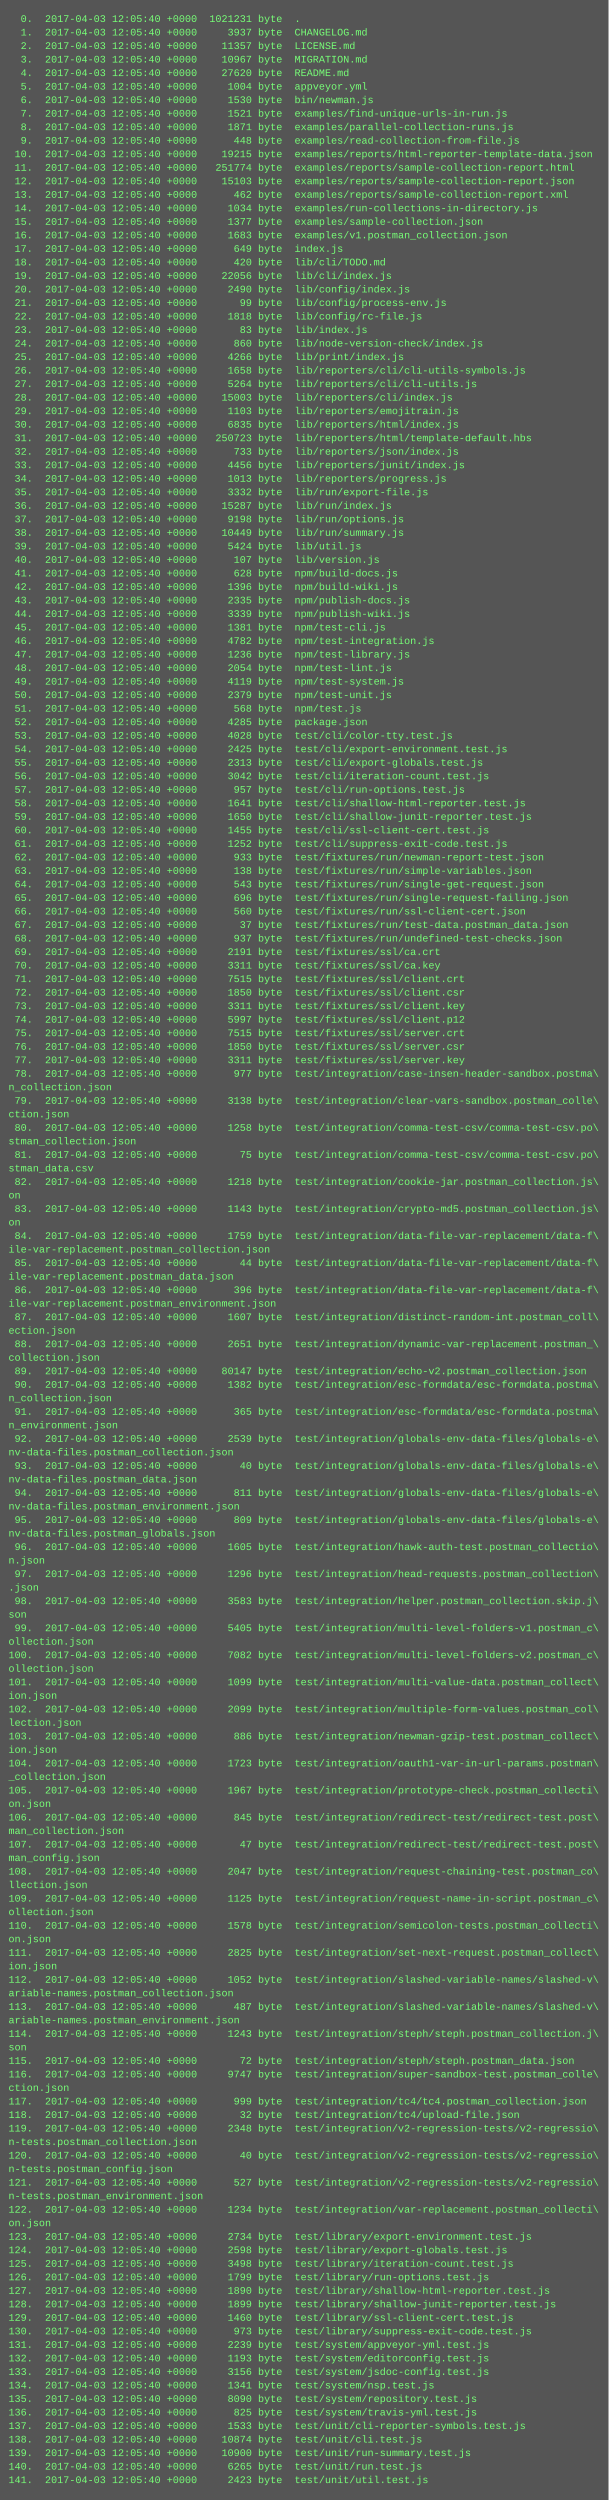
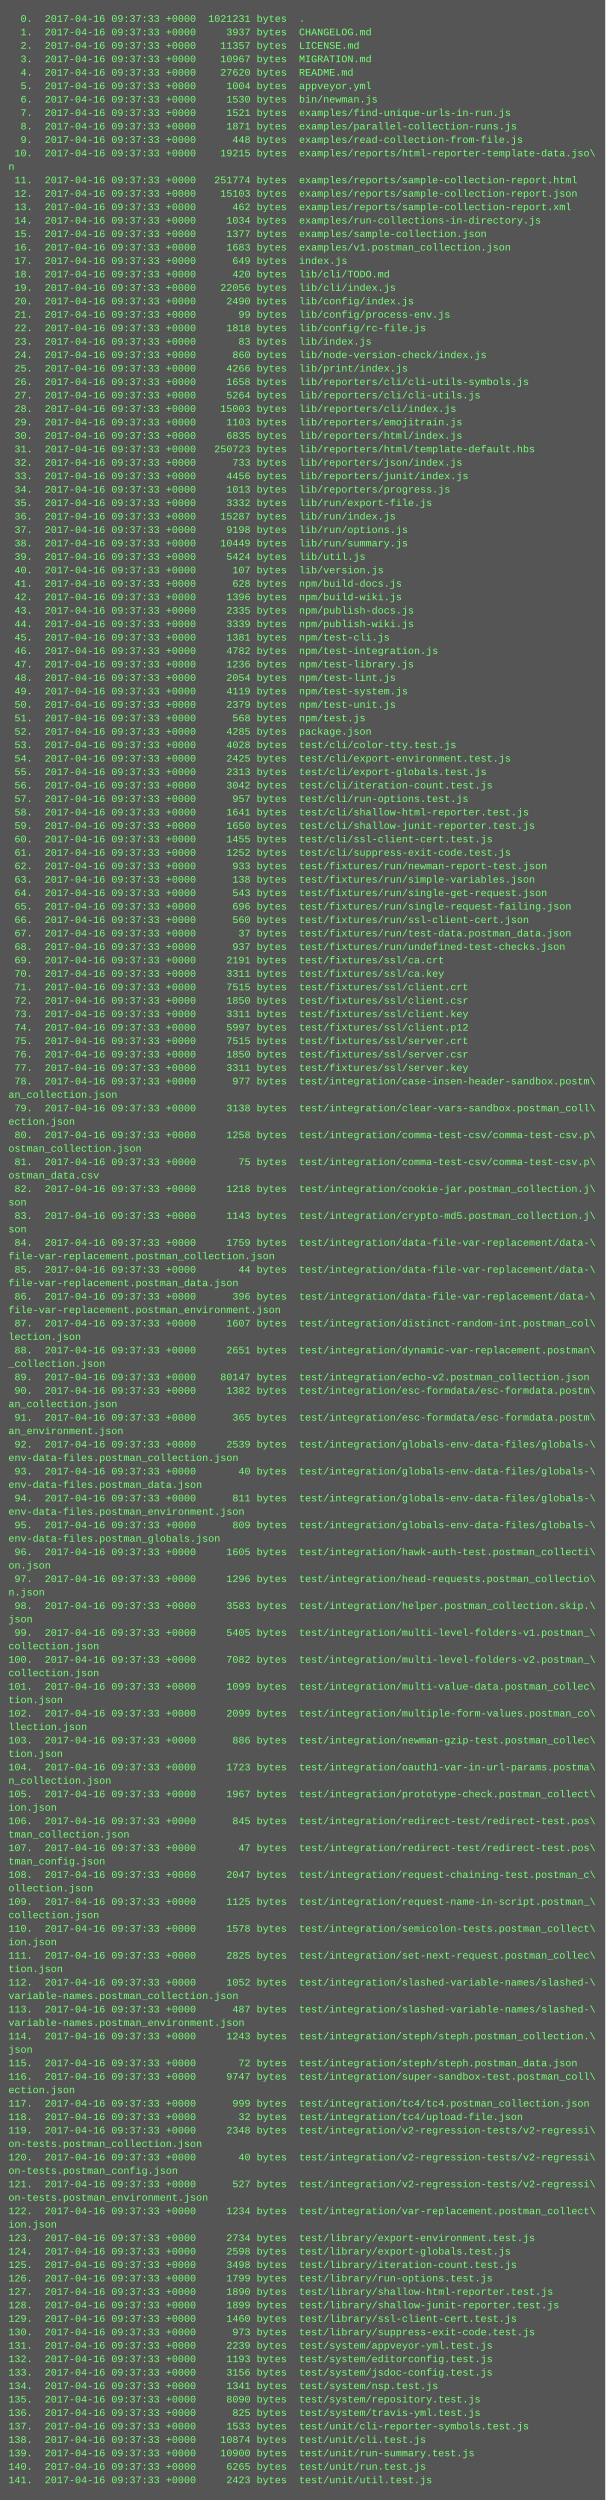
- <svg xmlns="http://www.w3.org/2000/svg" height="2958" width="720">
-   <rect height="2958" fill="#555" width="720" />
+ <svg xmlns="http://www.w3.org/2000/svg" height="2974" width="720">
+   <rect height="2974" fill="#555" width="720" />
  <text fill="#7f7" font-family="Courier New" font-size="12" xml:space="preserve">
-     <tspan x="10" y="26">  0.  2017-04-03 12:05:40 +0000  1021231 byte  .</tspan>
-     <tspan x="10" y="42">  1.  2017-04-03 12:05:40 +0000     3937 byte  CHANGELOG.md</tspan>
-     <tspan x="10" y="58">  2.  2017-04-03 12:05:40 +0000    11357 byte  LICENSE.md</tspan>
-     <tspan x="10" y="74">  3.  2017-04-03 12:05:40 +0000    10967 byte  MIGRATION.md</tspan>
-     <tspan x="10" y="90">  4.  2017-04-03 12:05:40 +0000    27620 byte  README.md</tspan>
-     <tspan x="10" y="106">  5.  2017-04-03 12:05:40 +0000     1004 byte  appveyor.yml</tspan>
-     <tspan x="10" y="122">  6.  2017-04-03 12:05:40 +0000     1530 byte  bin/newman.js</tspan>
-     <tspan x="10" y="138">  7.  2017-04-03 12:05:40 +0000     1521 byte  examples/find-unique-urls-in-run.js</tspan>
-     <tspan x="10" y="154">  8.  2017-04-03 12:05:40 +0000     1871 byte  examples/parallel-collection-runs.js</tspan>
-     <tspan x="10" y="170">  9.  2017-04-03 12:05:40 +0000      448 byte  examples/read-collection-from-file.js</tspan>
-     <tspan x="10" y="186"> 10.  2017-04-03 12:05:40 +0000    19215 byte  examples/reports/html-reporter-template-data.json</tspan>
-     <tspan x="10" y="202"> 11.  2017-04-03 12:05:40 +0000   251774 byte  examples/reports/sample-collection-report.html</tspan>
-     <tspan x="10" y="218"> 12.  2017-04-03 12:05:40 +0000    15103 byte  examples/reports/sample-collection-report.json</tspan>
-     <tspan x="10" y="234"> 13.  2017-04-03 12:05:40 +0000      462 byte  examples/reports/sample-collection-report.xml</tspan>
-     <tspan x="10" y="250"> 14.  2017-04-03 12:05:40 +0000     1034 byte  examples/run-collections-in-directory.js</tspan>
-     <tspan x="10" y="266"> 15.  2017-04-03 12:05:40 +0000     1377 byte  examples/sample-collection.json</tspan>
-     <tspan x="10" y="282"> 16.  2017-04-03 12:05:40 +0000     1683 byte  examples/v1.postman_collection.json</tspan>
-     <tspan x="10" y="298"> 17.  2017-04-03 12:05:40 +0000      649 byte  index.js</tspan>
-     <tspan x="10" y="314"> 18.  2017-04-03 12:05:40 +0000      420 byte  lib/cli/TODO.md</tspan>
-     <tspan x="10" y="330"> 19.  2017-04-03 12:05:40 +0000    22056 byte  lib/cli/index.js</tspan>
-     <tspan x="10" y="346"> 20.  2017-04-03 12:05:40 +0000     2490 byte  lib/config/index.js</tspan>
-     <tspan x="10" y="362"> 21.  2017-04-03 12:05:40 +0000       99 byte  lib/config/process-env.js</tspan>
-     <tspan x="10" y="378"> 22.  2017-04-03 12:05:40 +0000     1818 byte  lib/config/rc-file.js</tspan>
-     <tspan x="10" y="394"> 23.  2017-04-03 12:05:40 +0000       83 byte  lib/index.js</tspan>
-     <tspan x="10" y="410"> 24.  2017-04-03 12:05:40 +0000      860 byte  lib/node-version-check/index.js</tspan>
-     <tspan x="10" y="426"> 25.  2017-04-03 12:05:40 +0000     4266 byte  lib/print/index.js</tspan>
-     <tspan x="10" y="442"> 26.  2017-04-03 12:05:40 +0000     1658 byte  lib/reporters/cli/cli-utils-symbols.js</tspan>
-     <tspan x="10" y="458"> 27.  2017-04-03 12:05:40 +0000     5264 byte  lib/reporters/cli/cli-utils.js</tspan>
-     <tspan x="10" y="474"> 28.  2017-04-03 12:05:40 +0000    15003 byte  lib/reporters/cli/index.js</tspan>
-     <tspan x="10" y="490"> 29.  2017-04-03 12:05:40 +0000     1103 byte  lib/reporters/emojitrain.js</tspan>
-     <tspan x="10" y="506"> 30.  2017-04-03 12:05:40 +0000     6835 byte  lib/reporters/html/index.js</tspan>
-     <tspan x="10" y="522"> 31.  2017-04-03 12:05:40 +0000   250723 byte  lib/reporters/html/template-default.hbs</tspan>
-     <tspan x="10" y="538"> 32.  2017-04-03 12:05:40 +0000      733 byte  lib/reporters/json/index.js</tspan>
-     <tspan x="10" y="554"> 33.  2017-04-03 12:05:40 +0000     4456 byte  lib/reporters/junit/index.js</tspan>
-     <tspan x="10" y="570"> 34.  2017-04-03 12:05:40 +0000     1013 byte  lib/reporters/progress.js</tspan>
-     <tspan x="10" y="586"> 35.  2017-04-03 12:05:40 +0000     3332 byte  lib/run/export-file.js</tspan>
-     <tspan x="10" y="602"> 36.  2017-04-03 12:05:40 +0000    15287 byte  lib/run/index.js</tspan>
-     <tspan x="10" y="618"> 37.  2017-04-03 12:05:40 +0000     9198 byte  lib/run/options.js</tspan>
-     <tspan x="10" y="634"> 38.  2017-04-03 12:05:40 +0000    10449 byte  lib/run/summary.js</tspan>
-     <tspan x="10" y="650"> 39.  2017-04-03 12:05:40 +0000     5424 byte  lib/util.js</tspan>
-     <tspan x="10" y="666"> 40.  2017-04-03 12:05:40 +0000      107 byte  lib/version.js</tspan>
-     <tspan x="10" y="682"> 41.  2017-04-03 12:05:40 +0000      628 byte  npm/build-docs.js</tspan>
-     <tspan x="10" y="698"> 42.  2017-04-03 12:05:40 +0000     1396 byte  npm/build-wiki.js</tspan>
-     <tspan x="10" y="714"> 43.  2017-04-03 12:05:40 +0000     2335 byte  npm/publish-docs.js</tspan>
-     <tspan x="10" y="730"> 44.  2017-04-03 12:05:40 +0000     3339 byte  npm/publish-wiki.js</tspan>
-     <tspan x="10" y="746"> 45.  2017-04-03 12:05:40 +0000     1381 byte  npm/test-cli.js</tspan>
-     <tspan x="10" y="762"> 46.  2017-04-03 12:05:40 +0000     4782 byte  npm/test-integration.js</tspan>
-     <tspan x="10" y="778"> 47.  2017-04-03 12:05:40 +0000     1236 byte  npm/test-library.js</tspan>
-     <tspan x="10" y="794"> 48.  2017-04-03 12:05:40 +0000     2054 byte  npm/test-lint.js</tspan>
-     <tspan x="10" y="810"> 49.  2017-04-03 12:05:40 +0000     4119 byte  npm/test-system.js</tspan>
-     <tspan x="10" y="826"> 50.  2017-04-03 12:05:40 +0000     2379 byte  npm/test-unit.js</tspan>
-     <tspan x="10" y="842"> 51.  2017-04-03 12:05:40 +0000      568 byte  npm/test.js</tspan>
-     <tspan x="10" y="858"> 52.  2017-04-03 12:05:40 +0000     4285 byte  package.json</tspan>
-     <tspan x="10" y="874"> 53.  2017-04-03 12:05:40 +0000     4028 byte  test/cli/color-tty.test.js</tspan>
-     <tspan x="10" y="890"> 54.  2017-04-03 12:05:40 +0000     2425 byte  test/cli/export-environment.test.js</tspan>
-     <tspan x="10" y="906"> 55.  2017-04-03 12:05:40 +0000     2313 byte  test/cli/export-globals.test.js</tspan>
-     <tspan x="10" y="922"> 56.  2017-04-03 12:05:40 +0000     3042 byte  test/cli/iteration-count.test.js</tspan>
-     <tspan x="10" y="938"> 57.  2017-04-03 12:05:40 +0000      957 byte  test/cli/run-options.test.js</tspan>
-     <tspan x="10" y="954"> 58.  2017-04-03 12:05:40 +0000     1641 byte  test/cli/shallow-html-reporter.test.js</tspan>
-     <tspan x="10" y="970"> 59.  2017-04-03 12:05:40 +0000     1650 byte  test/cli/shallow-junit-reporter.test.js</tspan>
-     <tspan x="10" y="986"> 60.  2017-04-03 12:05:40 +0000     1455 byte  test/cli/ssl-client-cert.test.js</tspan>
-     <tspan x="10" y="1002"> 61.  2017-04-03 12:05:40 +0000     1252 byte  test/cli/suppress-exit-code.test.js</tspan>
-     <tspan x="10" y="1018"> 62.  2017-04-03 12:05:40 +0000      933 byte  test/fixtures/run/newman-report-test.json</tspan>
-     <tspan x="10" y="1034"> 63.  2017-04-03 12:05:40 +0000      138 byte  test/fixtures/run/simple-variables.json</tspan>
-     <tspan x="10" y="1050"> 64.  2017-04-03 12:05:40 +0000      543 byte  test/fixtures/run/single-get-request.json</tspan>
-     <tspan x="10" y="1066"> 65.  2017-04-03 12:05:40 +0000      696 byte  test/fixtures/run/single-request-failing.json</tspan>
-     <tspan x="10" y="1082"> 66.  2017-04-03 12:05:40 +0000      560 byte  test/fixtures/run/ssl-client-cert.json</tspan>
-     <tspan x="10" y="1098"> 67.  2017-04-03 12:05:40 +0000       37 byte  test/fixtures/run/test-data.postman_data.json</tspan>
-     <tspan x="10" y="1114"> 68.  2017-04-03 12:05:40 +0000      937 byte  test/fixtures/run/undefined-test-checks.json</tspan>
-     <tspan x="10" y="1130"> 69.  2017-04-03 12:05:40 +0000     2191 byte  test/fixtures/ssl/ca.crt</tspan>
-     <tspan x="10" y="1146"> 70.  2017-04-03 12:05:40 +0000     3311 byte  test/fixtures/ssl/ca.key</tspan>
-     <tspan x="10" y="1162"> 71.  2017-04-03 12:05:40 +0000     7515 byte  test/fixtures/ssl/client.crt</tspan>
-     <tspan x="10" y="1178"> 72.  2017-04-03 12:05:40 +0000     1850 byte  test/fixtures/ssl/client.csr</tspan>
-     <tspan x="10" y="1194"> 73.  2017-04-03 12:05:40 +0000     3311 byte  test/fixtures/ssl/client.key</tspan>
-     <tspan x="10" y="1210"> 74.  2017-04-03 12:05:40 +0000     5997 byte  test/fixtures/ssl/client.p12</tspan>
-     <tspan x="10" y="1226"> 75.  2017-04-03 12:05:40 +0000     7515 byte  test/fixtures/ssl/server.crt</tspan>
-     <tspan x="10" y="1242"> 76.  2017-04-03 12:05:40 +0000     1850 byte  test/fixtures/ssl/server.csr</tspan>
-     <tspan x="10" y="1258"> 77.  2017-04-03 12:05:40 +0000     3311 byte  test/fixtures/ssl/server.key</tspan>
-     <tspan x="10" y="1274"> 78.  2017-04-03 12:05:40 +0000      977 byte  test/integration/case-insen-header-sandbox.postma\</tspan>
-     <tspan x="10" y="1290">n_collection.json</tspan>
-     <tspan x="10" y="1306"> 79.  2017-04-03 12:05:40 +0000     3138 byte  test/integration/clear-vars-sandbox.postman_colle\</tspan>
-     <tspan x="10" y="1322">ction.json</tspan>
-     <tspan x="10" y="1338"> 80.  2017-04-03 12:05:40 +0000     1258 byte  test/integration/comma-test-csv/comma-test-csv.po\</tspan>
-     <tspan x="10" y="1354">stman_collection.json</tspan>
-     <tspan x="10" y="1370"> 81.  2017-04-03 12:05:40 +0000       75 byte  test/integration/comma-test-csv/comma-test-csv.po\</tspan>
-     <tspan x="10" y="1386">stman_data.csv</tspan>
-     <tspan x="10" y="1402"> 82.  2017-04-03 12:05:40 +0000     1218 byte  test/integration/cookie-jar.postman_collection.js\</tspan>
-     <tspan x="10" y="1418">on</tspan>
-     <tspan x="10" y="1434"> 83.  2017-04-03 12:05:40 +0000     1143 byte  test/integration/crypto-md5.postman_collection.js\</tspan>
-     <tspan x="10" y="1450">on</tspan>
-     <tspan x="10" y="1466"> 84.  2017-04-03 12:05:40 +0000     1759 byte  test/integration/data-file-var-replacement/data-f\</tspan>
-     <tspan x="10" y="1482">ile-var-replacement.postman_collection.json</tspan>
-     <tspan x="10" y="1498"> 85.  2017-04-03 12:05:40 +0000       44 byte  test/integration/data-file-var-replacement/data-f\</tspan>
-     <tspan x="10" y="1514">ile-var-replacement.postman_data.json</tspan>
-     <tspan x="10" y="1530"> 86.  2017-04-03 12:05:40 +0000      396 byte  test/integration/data-file-var-replacement/data-f\</tspan>
-     <tspan x="10" y="1546">ile-var-replacement.postman_environment.json</tspan>
-     <tspan x="10" y="1562"> 87.  2017-04-03 12:05:40 +0000     1607 byte  test/integration/distinct-random-int.postman_coll\</tspan>
-     <tspan x="10" y="1578">ection.json</tspan>
-     <tspan x="10" y="1594"> 88.  2017-04-03 12:05:40 +0000     2651 byte  test/integration/dynamic-var-replacement.postman_\</tspan>
-     <tspan x="10" y="1610">collection.json</tspan>
-     <tspan x="10" y="1626"> 89.  2017-04-03 12:05:40 +0000    80147 byte  test/integration/echo-v2.postman_collection.json</tspan>
-     <tspan x="10" y="1642"> 90.  2017-04-03 12:05:40 +0000     1382 byte  test/integration/esc-formdata/esc-formdata.postma\</tspan>
-     <tspan x="10" y="1658">n_collection.json</tspan>
-     <tspan x="10" y="1674"> 91.  2017-04-03 12:05:40 +0000      365 byte  test/integration/esc-formdata/esc-formdata.postma\</tspan>
-     <tspan x="10" y="1690">n_environment.json</tspan>
-     <tspan x="10" y="1706"> 92.  2017-04-03 12:05:40 +0000     2539 byte  test/integration/globals-env-data-files/globals-e\</tspan>
-     <tspan x="10" y="1722">nv-data-files.postman_collection.json</tspan>
-     <tspan x="10" y="1738"> 93.  2017-04-03 12:05:40 +0000       40 byte  test/integration/globals-env-data-files/globals-e\</tspan>
-     <tspan x="10" y="1754">nv-data-files.postman_data.json</tspan>
-     <tspan x="10" y="1770"> 94.  2017-04-03 12:05:40 +0000      811 byte  test/integration/globals-env-data-files/globals-e\</tspan>
-     <tspan x="10" y="1786">nv-data-files.postman_environment.json</tspan>
-     <tspan x="10" y="1802"> 95.  2017-04-03 12:05:40 +0000      809 byte  test/integration/globals-env-data-files/globals-e\</tspan>
-     <tspan x="10" y="1818">nv-data-files.postman_globals.json</tspan>
-     <tspan x="10" y="1834"> 96.  2017-04-03 12:05:40 +0000     1605 byte  test/integration/hawk-auth-test.postman_collectio\</tspan>
-     <tspan x="10" y="1850">n.json</tspan>
-     <tspan x="10" y="1866"> 97.  2017-04-03 12:05:40 +0000     1296 byte  test/integration/head-requests.postman_collection\</tspan>
-     <tspan x="10" y="1882">.json</tspan>
-     <tspan x="10" y="1898"> 98.  2017-04-03 12:05:40 +0000     3583 byte  test/integration/helper.postman_collection.skip.j\</tspan>
-     <tspan x="10" y="1914">son</tspan>
-     <tspan x="10" y="1930"> 99.  2017-04-03 12:05:40 +0000     5405 byte  test/integration/multi-level-folders-v1.postman_c\</tspan>
-     <tspan x="10" y="1946">ollection.json</tspan>
-     <tspan x="10" y="1962">100.  2017-04-03 12:05:40 +0000     7082 byte  test/integration/multi-level-folders-v2.postman_c\</tspan>
-     <tspan x="10" y="1978">ollection.json</tspan>
-     <tspan x="10" y="1994">101.  2017-04-03 12:05:40 +0000     1099 byte  test/integration/multi-value-data.postman_collect\</tspan>
-     <tspan x="10" y="2010">ion.json</tspan>
-     <tspan x="10" y="2026">102.  2017-04-03 12:05:40 +0000     2099 byte  test/integration/multiple-form-values.postman_col\</tspan>
-     <tspan x="10" y="2042">lection.json</tspan>
-     <tspan x="10" y="2058">103.  2017-04-03 12:05:40 +0000      886 byte  test/integration/newman-gzip-test.postman_collect\</tspan>
-     <tspan x="10" y="2074">ion.json</tspan>
-     <tspan x="10" y="2090">104.  2017-04-03 12:05:40 +0000     1723 byte  test/integration/oauth1-var-in-url-params.postman\</tspan>
-     <tspan x="10" y="2106">_collection.json</tspan>
-     <tspan x="10" y="2122">105.  2017-04-03 12:05:40 +0000     1967 byte  test/integration/prototype-check.postman_collecti\</tspan>
-     <tspan x="10" y="2138">on.json</tspan>
-     <tspan x="10" y="2154">106.  2017-04-03 12:05:40 +0000      845 byte  test/integration/redirect-test/redirect-test.post\</tspan>
-     <tspan x="10" y="2170">man_collection.json</tspan>
-     <tspan x="10" y="2186">107.  2017-04-03 12:05:40 +0000       47 byte  test/integration/redirect-test/redirect-test.post\</tspan>
-     <tspan x="10" y="2202">man_config.json</tspan>
-     <tspan x="10" y="2218">108.  2017-04-03 12:05:40 +0000     2047 byte  test/integration/request-chaining-test.postman_co\</tspan>
-     <tspan x="10" y="2234">llection.json</tspan>
-     <tspan x="10" y="2250">109.  2017-04-03 12:05:40 +0000     1125 byte  test/integration/request-name-in-script.postman_c\</tspan>
-     <tspan x="10" y="2266">ollection.json</tspan>
-     <tspan x="10" y="2282">110.  2017-04-03 12:05:40 +0000     1578 byte  test/integration/semicolon-tests.postman_collecti\</tspan>
-     <tspan x="10" y="2298">on.json</tspan>
-     <tspan x="10" y="2314">111.  2017-04-03 12:05:40 +0000     2825 byte  test/integration/set-next-request.postman_collect\</tspan>
-     <tspan x="10" y="2330">ion.json</tspan>
-     <tspan x="10" y="2346">112.  2017-04-03 12:05:40 +0000     1052 byte  test/integration/slashed-variable-names/slashed-v\</tspan>
-     <tspan x="10" y="2362">ariable-names.postman_collection.json</tspan>
-     <tspan x="10" y="2378">113.  2017-04-03 12:05:40 +0000      487 byte  test/integration/slashed-variable-names/slashed-v\</tspan>
-     <tspan x="10" y="2394">ariable-names.postman_environment.json</tspan>
-     <tspan x="10" y="2410">114.  2017-04-03 12:05:40 +0000     1243 byte  test/integration/steph/steph.postman_collection.j\</tspan>
-     <tspan x="10" y="2426">son</tspan>
-     <tspan x="10" y="2442">115.  2017-04-03 12:05:40 +0000       72 byte  test/integration/steph/steph.postman_data.json</tspan>
-     <tspan x="10" y="2458">116.  2017-04-03 12:05:40 +0000     9747 byte  test/integration/super-sandbox-test.postman_colle\</tspan>
-     <tspan x="10" y="2474">ction.json</tspan>
-     <tspan x="10" y="2490">117.  2017-04-03 12:05:40 +0000      999 byte  test/integration/tc4/tc4.postman_collection.json</tspan>
-     <tspan x="10" y="2506">118.  2017-04-03 12:05:40 +0000       32 byte  test/integration/tc4/upload-file.json</tspan>
-     <tspan x="10" y="2522">119.  2017-04-03 12:05:40 +0000     2348 byte  test/integration/v2-regression-tests/v2-regressio\</tspan>
-     <tspan x="10" y="2538">n-tests.postman_collection.json</tspan>
-     <tspan x="10" y="2554">120.  2017-04-03 12:05:40 +0000       40 byte  test/integration/v2-regression-tests/v2-regressio\</tspan>
-     <tspan x="10" y="2570">n-tests.postman_config.json</tspan>
-     <tspan x="10" y="2586">121.  2017-04-03 12:05:40 +0000      527 byte  test/integration/v2-regression-tests/v2-regressio\</tspan>
-     <tspan x="10" y="2602">n-tests.postman_environment.json</tspan>
-     <tspan x="10" y="2618">122.  2017-04-03 12:05:40 +0000     1234 byte  test/integration/var-replacement.postman_collecti\</tspan>
-     <tspan x="10" y="2634">on.json</tspan>
-     <tspan x="10" y="2650">123.  2017-04-03 12:05:40 +0000     2734 byte  test/library/export-environment.test.js</tspan>
-     <tspan x="10" y="2666">124.  2017-04-03 12:05:40 +0000     2598 byte  test/library/export-globals.test.js</tspan>
-     <tspan x="10" y="2682">125.  2017-04-03 12:05:40 +0000     3498 byte  test/library/iteration-count.test.js</tspan>
-     <tspan x="10" y="2698">126.  2017-04-03 12:05:40 +0000     1799 byte  test/library/run-options.test.js</tspan>
-     <tspan x="10" y="2714">127.  2017-04-03 12:05:40 +0000     1890 byte  test/library/shallow-html-reporter.test.js</tspan>
-     <tspan x="10" y="2730">128.  2017-04-03 12:05:40 +0000     1899 byte  test/library/shallow-junit-reporter.test.js</tspan>
-     <tspan x="10" y="2746">129.  2017-04-03 12:05:40 +0000     1460 byte  test/library/ssl-client-cert.test.js</tspan>
-     <tspan x="10" y="2762">130.  2017-04-03 12:05:40 +0000      973 byte  test/library/suppress-exit-code.test.js</tspan>
-     <tspan x="10" y="2778">131.  2017-04-03 12:05:40 +0000     2239 byte  test/system/appveyor-yml.test.js</tspan>
-     <tspan x="10" y="2794">132.  2017-04-03 12:05:40 +0000     1193 byte  test/system/editorconfig.test.js</tspan>
-     <tspan x="10" y="2810">133.  2017-04-03 12:05:40 +0000     3156 byte  test/system/jsdoc-config.test.js</tspan>
-     <tspan x="10" y="2826">134.  2017-04-03 12:05:40 +0000     1341 byte  test/system/nsp.test.js</tspan>
-     <tspan x="10" y="2842">135.  2017-04-03 12:05:40 +0000     8090 byte  test/system/repository.test.js</tspan>
-     <tspan x="10" y="2858">136.  2017-04-03 12:05:40 +0000      825 byte  test/system/travis-yml.test.js</tspan>
-     <tspan x="10" y="2874">137.  2017-04-03 12:05:40 +0000     1533 byte  test/unit/cli-reporter-symbols.test.js</tspan>
-     <tspan x="10" y="2890">138.  2017-04-03 12:05:40 +0000    10874 byte  test/unit/cli.test.js</tspan>
-     <tspan x="10" y="2906">139.  2017-04-03 12:05:40 +0000    10900 byte  test/unit/run-summary.test.js</tspan>
-     <tspan x="10" y="2922">140.  2017-04-03 12:05:40 +0000     6265 byte  test/unit/run.test.js</tspan>
-     <tspan x="10" y="2938">141.  2017-04-03 12:05:40 +0000     2423 byte  test/unit/util.test.js</tspan>
+     <tspan x="10" y="26">  0.  2017-04-16 09:37:33 +0000  1021231 bytes  .</tspan>
+     <tspan x="10" y="42">  1.  2017-04-16 09:37:33 +0000     3937 bytes  CHANGELOG.md</tspan>
+     <tspan x="10" y="58">  2.  2017-04-16 09:37:33 +0000    11357 bytes  LICENSE.md</tspan>
+     <tspan x="10" y="74">  3.  2017-04-16 09:37:33 +0000    10967 bytes  MIGRATION.md</tspan>
+     <tspan x="10" y="90">  4.  2017-04-16 09:37:33 +0000    27620 bytes  README.md</tspan>
+     <tspan x="10" y="106">  5.  2017-04-16 09:37:33 +0000     1004 bytes  appveyor.yml</tspan>
+     <tspan x="10" y="122">  6.  2017-04-16 09:37:33 +0000     1530 bytes  bin/newman.js</tspan>
+     <tspan x="10" y="138">  7.  2017-04-16 09:37:33 +0000     1521 bytes  examples/find-unique-urls-in-run.js</tspan>
+     <tspan x="10" y="154">  8.  2017-04-16 09:37:33 +0000     1871 bytes  examples/parallel-collection-runs.js</tspan>
+     <tspan x="10" y="170">  9.  2017-04-16 09:37:33 +0000      448 bytes  examples/read-collection-from-file.js</tspan>
+     <tspan x="10" y="186"> 10.  2017-04-16 09:37:33 +0000    19215 bytes  examples/reports/html-reporter-template-data.jso\</tspan>
+     <tspan x="10" y="202">n</tspan>
+     <tspan x="10" y="218"> 11.  2017-04-16 09:37:33 +0000   251774 bytes  examples/reports/sample-collection-report.html</tspan>
+     <tspan x="10" y="234"> 12.  2017-04-16 09:37:33 +0000    15103 bytes  examples/reports/sample-collection-report.json</tspan>
+     <tspan x="10" y="250"> 13.  2017-04-16 09:37:33 +0000      462 bytes  examples/reports/sample-collection-report.xml</tspan>
+     <tspan x="10" y="266"> 14.  2017-04-16 09:37:33 +0000     1034 bytes  examples/run-collections-in-directory.js</tspan>
+     <tspan x="10" y="282"> 15.  2017-04-16 09:37:33 +0000     1377 bytes  examples/sample-collection.json</tspan>
+     <tspan x="10" y="298"> 16.  2017-04-16 09:37:33 +0000     1683 bytes  examples/v1.postman_collection.json</tspan>
+     <tspan x="10" y="314"> 17.  2017-04-16 09:37:33 +0000      649 bytes  index.js</tspan>
+     <tspan x="10" y="330"> 18.  2017-04-16 09:37:33 +0000      420 bytes  lib/cli/TODO.md</tspan>
+     <tspan x="10" y="346"> 19.  2017-04-16 09:37:33 +0000    22056 bytes  lib/cli/index.js</tspan>
+     <tspan x="10" y="362"> 20.  2017-04-16 09:37:33 +0000     2490 bytes  lib/config/index.js</tspan>
+     <tspan x="10" y="378"> 21.  2017-04-16 09:37:33 +0000       99 bytes  lib/config/process-env.js</tspan>
+     <tspan x="10" y="394"> 22.  2017-04-16 09:37:33 +0000     1818 bytes  lib/config/rc-file.js</tspan>
+     <tspan x="10" y="410"> 23.  2017-04-16 09:37:33 +0000       83 bytes  lib/index.js</tspan>
+     <tspan x="10" y="426"> 24.  2017-04-16 09:37:33 +0000      860 bytes  lib/node-version-check/index.js</tspan>
+     <tspan x="10" y="442"> 25.  2017-04-16 09:37:33 +0000     4266 bytes  lib/print/index.js</tspan>
+     <tspan x="10" y="458"> 26.  2017-04-16 09:37:33 +0000     1658 bytes  lib/reporters/cli/cli-utils-symbols.js</tspan>
+     <tspan x="10" y="474"> 27.  2017-04-16 09:37:33 +0000     5264 bytes  lib/reporters/cli/cli-utils.js</tspan>
+     <tspan x="10" y="490"> 28.  2017-04-16 09:37:33 +0000    15003 bytes  lib/reporters/cli/index.js</tspan>
+     <tspan x="10" y="506"> 29.  2017-04-16 09:37:33 +0000     1103 bytes  lib/reporters/emojitrain.js</tspan>
+     <tspan x="10" y="522"> 30.  2017-04-16 09:37:33 +0000     6835 bytes  lib/reporters/html/index.js</tspan>
+     <tspan x="10" y="538"> 31.  2017-04-16 09:37:33 +0000   250723 bytes  lib/reporters/html/template-default.hbs</tspan>
+     <tspan x="10" y="554"> 32.  2017-04-16 09:37:33 +0000      733 bytes  lib/reporters/json/index.js</tspan>
+     <tspan x="10" y="570"> 33.  2017-04-16 09:37:33 +0000     4456 bytes  lib/reporters/junit/index.js</tspan>
+     <tspan x="10" y="586"> 34.  2017-04-16 09:37:33 +0000     1013 bytes  lib/reporters/progress.js</tspan>
+     <tspan x="10" y="602"> 35.  2017-04-16 09:37:33 +0000     3332 bytes  lib/run/export-file.js</tspan>
+     <tspan x="10" y="618"> 36.  2017-04-16 09:37:33 +0000    15287 bytes  lib/run/index.js</tspan>
+     <tspan x="10" y="634"> 37.  2017-04-16 09:37:33 +0000     9198 bytes  lib/run/options.js</tspan>
+     <tspan x="10" y="650"> 38.  2017-04-16 09:37:33 +0000    10449 bytes  lib/run/summary.js</tspan>
+     <tspan x="10" y="666"> 39.  2017-04-16 09:37:33 +0000     5424 bytes  lib/util.js</tspan>
+     <tspan x="10" y="682"> 40.  2017-04-16 09:37:33 +0000      107 bytes  lib/version.js</tspan>
+     <tspan x="10" y="698"> 41.  2017-04-16 09:37:33 +0000      628 bytes  npm/build-docs.js</tspan>
+     <tspan x="10" y="714"> 42.  2017-04-16 09:37:33 +0000     1396 bytes  npm/build-wiki.js</tspan>
+     <tspan x="10" y="730"> 43.  2017-04-16 09:37:33 +0000     2335 bytes  npm/publish-docs.js</tspan>
+     <tspan x="10" y="746"> 44.  2017-04-16 09:37:33 +0000     3339 bytes  npm/publish-wiki.js</tspan>
+     <tspan x="10" y="762"> 45.  2017-04-16 09:37:33 +0000     1381 bytes  npm/test-cli.js</tspan>
+     <tspan x="10" y="778"> 46.  2017-04-16 09:37:33 +0000     4782 bytes  npm/test-integration.js</tspan>
+     <tspan x="10" y="794"> 47.  2017-04-16 09:37:33 +0000     1236 bytes  npm/test-library.js</tspan>
+     <tspan x="10" y="810"> 48.  2017-04-16 09:37:33 +0000     2054 bytes  npm/test-lint.js</tspan>
+     <tspan x="10" y="826"> 49.  2017-04-16 09:37:33 +0000     4119 bytes  npm/test-system.js</tspan>
+     <tspan x="10" y="842"> 50.  2017-04-16 09:37:33 +0000     2379 bytes  npm/test-unit.js</tspan>
+     <tspan x="10" y="858"> 51.  2017-04-16 09:37:33 +0000      568 bytes  npm/test.js</tspan>
+     <tspan x="10" y="874"> 52.  2017-04-16 09:37:33 +0000     4285 bytes  package.json</tspan>
+     <tspan x="10" y="890"> 53.  2017-04-16 09:37:33 +0000     4028 bytes  test/cli/color-tty.test.js</tspan>
+     <tspan x="10" y="906"> 54.  2017-04-16 09:37:33 +0000     2425 bytes  test/cli/export-environment.test.js</tspan>
+     <tspan x="10" y="922"> 55.  2017-04-16 09:37:33 +0000     2313 bytes  test/cli/export-globals.test.js</tspan>
+     <tspan x="10" y="938"> 56.  2017-04-16 09:37:33 +0000     3042 bytes  test/cli/iteration-count.test.js</tspan>
+     <tspan x="10" y="954"> 57.  2017-04-16 09:37:33 +0000      957 bytes  test/cli/run-options.test.js</tspan>
+     <tspan x="10" y="970"> 58.  2017-04-16 09:37:33 +0000     1641 bytes  test/cli/shallow-html-reporter.test.js</tspan>
+     <tspan x="10" y="986"> 59.  2017-04-16 09:37:33 +0000     1650 bytes  test/cli/shallow-junit-reporter.test.js</tspan>
+     <tspan x="10" y="1002"> 60.  2017-04-16 09:37:33 +0000     1455 bytes  test/cli/ssl-client-cert.test.js</tspan>
+     <tspan x="10" y="1018"> 61.  2017-04-16 09:37:33 +0000     1252 bytes  test/cli/suppress-exit-code.test.js</tspan>
+     <tspan x="10" y="1034"> 62.  2017-04-16 09:37:33 +0000      933 bytes  test/fixtures/run/newman-report-test.json</tspan>
+     <tspan x="10" y="1050"> 63.  2017-04-16 09:37:33 +0000      138 bytes  test/fixtures/run/simple-variables.json</tspan>
+     <tspan x="10" y="1066"> 64.  2017-04-16 09:37:33 +0000      543 bytes  test/fixtures/run/single-get-request.json</tspan>
+     <tspan x="10" y="1082"> 65.  2017-04-16 09:37:33 +0000      696 bytes  test/fixtures/run/single-request-failing.json</tspan>
+     <tspan x="10" y="1098"> 66.  2017-04-16 09:37:33 +0000      560 bytes  test/fixtures/run/ssl-client-cert.json</tspan>
+     <tspan x="10" y="1114"> 67.  2017-04-16 09:37:33 +0000       37 bytes  test/fixtures/run/test-data.postman_data.json</tspan>
+     <tspan x="10" y="1130"> 68.  2017-04-16 09:37:33 +0000      937 bytes  test/fixtures/run/undefined-test-checks.json</tspan>
+     <tspan x="10" y="1146"> 69.  2017-04-16 09:37:33 +0000     2191 bytes  test/fixtures/ssl/ca.crt</tspan>
+     <tspan x="10" y="1162"> 70.  2017-04-16 09:37:33 +0000     3311 bytes  test/fixtures/ssl/ca.key</tspan>
+     <tspan x="10" y="1178"> 71.  2017-04-16 09:37:33 +0000     7515 bytes  test/fixtures/ssl/client.crt</tspan>
+     <tspan x="10" y="1194"> 72.  2017-04-16 09:37:33 +0000     1850 bytes  test/fixtures/ssl/client.csr</tspan>
+     <tspan x="10" y="1210"> 73.  2017-04-16 09:37:33 +0000     3311 bytes  test/fixtures/ssl/client.key</tspan>
+     <tspan x="10" y="1226"> 74.  2017-04-16 09:37:33 +0000     5997 bytes  test/fixtures/ssl/client.p12</tspan>
+     <tspan x="10" y="1242"> 75.  2017-04-16 09:37:33 +0000     7515 bytes  test/fixtures/ssl/server.crt</tspan>
+     <tspan x="10" y="1258"> 76.  2017-04-16 09:37:33 +0000     1850 bytes  test/fixtures/ssl/server.csr</tspan>
+     <tspan x="10" y="1274"> 77.  2017-04-16 09:37:33 +0000     3311 bytes  test/fixtures/ssl/server.key</tspan>
+     <tspan x="10" y="1290"> 78.  2017-04-16 09:37:33 +0000      977 bytes  test/integration/case-insen-header-sandbox.postm\</tspan>
+     <tspan x="10" y="1306">an_collection.json</tspan>
+     <tspan x="10" y="1322"> 79.  2017-04-16 09:37:33 +0000     3138 bytes  test/integration/clear-vars-sandbox.postman_coll\</tspan>
+     <tspan x="10" y="1338">ection.json</tspan>
+     <tspan x="10" y="1354"> 80.  2017-04-16 09:37:33 +0000     1258 bytes  test/integration/comma-test-csv/comma-test-csv.p\</tspan>
+     <tspan x="10" y="1370">ostman_collection.json</tspan>
+     <tspan x="10" y="1386"> 81.  2017-04-16 09:37:33 +0000       75 bytes  test/integration/comma-test-csv/comma-test-csv.p\</tspan>
+     <tspan x="10" y="1402">ostman_data.csv</tspan>
+     <tspan x="10" y="1418"> 82.  2017-04-16 09:37:33 +0000     1218 bytes  test/integration/cookie-jar.postman_collection.j\</tspan>
+     <tspan x="10" y="1434">son</tspan>
+     <tspan x="10" y="1450"> 83.  2017-04-16 09:37:33 +0000     1143 bytes  test/integration/crypto-md5.postman_collection.j\</tspan>
+     <tspan x="10" y="1466">son</tspan>
+     <tspan x="10" y="1482"> 84.  2017-04-16 09:37:33 +0000     1759 bytes  test/integration/data-file-var-replacement/data-\</tspan>
+     <tspan x="10" y="1498">file-var-replacement.postman_collection.json</tspan>
+     <tspan x="10" y="1514"> 85.  2017-04-16 09:37:33 +0000       44 bytes  test/integration/data-file-var-replacement/data-\</tspan>
+     <tspan x="10" y="1530">file-var-replacement.postman_data.json</tspan>
+     <tspan x="10" y="1546"> 86.  2017-04-16 09:37:33 +0000      396 bytes  test/integration/data-file-var-replacement/data-\</tspan>
+     <tspan x="10" y="1562">file-var-replacement.postman_environment.json</tspan>
+     <tspan x="10" y="1578"> 87.  2017-04-16 09:37:33 +0000     1607 bytes  test/integration/distinct-random-int.postman_col\</tspan>
+     <tspan x="10" y="1594">lection.json</tspan>
+     <tspan x="10" y="1610"> 88.  2017-04-16 09:37:33 +0000     2651 bytes  test/integration/dynamic-var-replacement.postman\</tspan>
+     <tspan x="10" y="1626">_collection.json</tspan>
+     <tspan x="10" y="1642"> 89.  2017-04-16 09:37:33 +0000    80147 bytes  test/integration/echo-v2.postman_collection.json</tspan>
+     <tspan x="10" y="1658"> 90.  2017-04-16 09:37:33 +0000     1382 bytes  test/integration/esc-formdata/esc-formdata.postm\</tspan>
+     <tspan x="10" y="1674">an_collection.json</tspan>
+     <tspan x="10" y="1690"> 91.  2017-04-16 09:37:33 +0000      365 bytes  test/integration/esc-formdata/esc-formdata.postm\</tspan>
+     <tspan x="10" y="1706">an_environment.json</tspan>
+     <tspan x="10" y="1722"> 92.  2017-04-16 09:37:33 +0000     2539 bytes  test/integration/globals-env-data-files/globals-\</tspan>
+     <tspan x="10" y="1738">env-data-files.postman_collection.json</tspan>
+     <tspan x="10" y="1754"> 93.  2017-04-16 09:37:33 +0000       40 bytes  test/integration/globals-env-data-files/globals-\</tspan>
+     <tspan x="10" y="1770">env-data-files.postman_data.json</tspan>
+     <tspan x="10" y="1786"> 94.  2017-04-16 09:37:33 +0000      811 bytes  test/integration/globals-env-data-files/globals-\</tspan>
+     <tspan x="10" y="1802">env-data-files.postman_environment.json</tspan>
+     <tspan x="10" y="1818"> 95.  2017-04-16 09:37:33 +0000      809 bytes  test/integration/globals-env-data-files/globals-\</tspan>
+     <tspan x="10" y="1834">env-data-files.postman_globals.json</tspan>
+     <tspan x="10" y="1850"> 96.  2017-04-16 09:37:33 +0000     1605 bytes  test/integration/hawk-auth-test.postman_collecti\</tspan>
+     <tspan x="10" y="1866">on.json</tspan>
+     <tspan x="10" y="1882"> 97.  2017-04-16 09:37:33 +0000     1296 bytes  test/integration/head-requests.postman_collectio\</tspan>
+     <tspan x="10" y="1898">n.json</tspan>
+     <tspan x="10" y="1914"> 98.  2017-04-16 09:37:33 +0000     3583 bytes  test/integration/helper.postman_collection.skip.\</tspan>
+     <tspan x="10" y="1930">json</tspan>
+     <tspan x="10" y="1946"> 99.  2017-04-16 09:37:33 +0000     5405 bytes  test/integration/multi-level-folders-v1.postman_\</tspan>
+     <tspan x="10" y="1962">collection.json</tspan>
+     <tspan x="10" y="1978">100.  2017-04-16 09:37:33 +0000     7082 bytes  test/integration/multi-level-folders-v2.postman_\</tspan>
+     <tspan x="10" y="1994">collection.json</tspan>
+     <tspan x="10" y="2010">101.  2017-04-16 09:37:33 +0000     1099 bytes  test/integration/multi-value-data.postman_collec\</tspan>
+     <tspan x="10" y="2026">tion.json</tspan>
+     <tspan x="10" y="2042">102.  2017-04-16 09:37:33 +0000     2099 bytes  test/integration/multiple-form-values.postman_co\</tspan>
+     <tspan x="10" y="2058">llection.json</tspan>
+     <tspan x="10" y="2074">103.  2017-04-16 09:37:33 +0000      886 bytes  test/integration/newman-gzip-test.postman_collec\</tspan>
+     <tspan x="10" y="2090">tion.json</tspan>
+     <tspan x="10" y="2106">104.  2017-04-16 09:37:33 +0000     1723 bytes  test/integration/oauth1-var-in-url-params.postma\</tspan>
+     <tspan x="10" y="2122">n_collection.json</tspan>
+     <tspan x="10" y="2138">105.  2017-04-16 09:37:33 +0000     1967 bytes  test/integration/prototype-check.postman_collect\</tspan>
+     <tspan x="10" y="2154">ion.json</tspan>
+     <tspan x="10" y="2170">106.  2017-04-16 09:37:33 +0000      845 bytes  test/integration/redirect-test/redirect-test.pos\</tspan>
+     <tspan x="10" y="2186">tman_collection.json</tspan>
+     <tspan x="10" y="2202">107.  2017-04-16 09:37:33 +0000       47 bytes  test/integration/redirect-test/redirect-test.pos\</tspan>
+     <tspan x="10" y="2218">tman_config.json</tspan>
+     <tspan x="10" y="2234">108.  2017-04-16 09:37:33 +0000     2047 bytes  test/integration/request-chaining-test.postman_c\</tspan>
+     <tspan x="10" y="2250">ollection.json</tspan>
+     <tspan x="10" y="2266">109.  2017-04-16 09:37:33 +0000     1125 bytes  test/integration/request-name-in-script.postman_\</tspan>
+     <tspan x="10" y="2282">collection.json</tspan>
+     <tspan x="10" y="2298">110.  2017-04-16 09:37:33 +0000     1578 bytes  test/integration/semicolon-tests.postman_collect\</tspan>
+     <tspan x="10" y="2314">ion.json</tspan>
+     <tspan x="10" y="2330">111.  2017-04-16 09:37:33 +0000     2825 bytes  test/integration/set-next-request.postman_collec\</tspan>
+     <tspan x="10" y="2346">tion.json</tspan>
+     <tspan x="10" y="2362">112.  2017-04-16 09:37:33 +0000     1052 bytes  test/integration/slashed-variable-names/slashed-\</tspan>
+     <tspan x="10" y="2378">variable-names.postman_collection.json</tspan>
+     <tspan x="10" y="2394">113.  2017-04-16 09:37:33 +0000      487 bytes  test/integration/slashed-variable-names/slashed-\</tspan>
+     <tspan x="10" y="2410">variable-names.postman_environment.json</tspan>
+     <tspan x="10" y="2426">114.  2017-04-16 09:37:33 +0000     1243 bytes  test/integration/steph/steph.postman_collection.\</tspan>
+     <tspan x="10" y="2442">json</tspan>
+     <tspan x="10" y="2458">115.  2017-04-16 09:37:33 +0000       72 bytes  test/integration/steph/steph.postman_data.json</tspan>
+     <tspan x="10" y="2474">116.  2017-04-16 09:37:33 +0000     9747 bytes  test/integration/super-sandbox-test.postman_coll\</tspan>
+     <tspan x="10" y="2490">ection.json</tspan>
+     <tspan x="10" y="2506">117.  2017-04-16 09:37:33 +0000      999 bytes  test/integration/tc4/tc4.postman_collection.json</tspan>
+     <tspan x="10" y="2522">118.  2017-04-16 09:37:33 +0000       32 bytes  test/integration/tc4/upload-file.json</tspan>
+     <tspan x="10" y="2538">119.  2017-04-16 09:37:33 +0000     2348 bytes  test/integration/v2-regression-tests/v2-regressi\</tspan>
+     <tspan x="10" y="2554">on-tests.postman_collection.json</tspan>
+     <tspan x="10" y="2570">120.  2017-04-16 09:37:33 +0000       40 bytes  test/integration/v2-regression-tests/v2-regressi\</tspan>
+     <tspan x="10" y="2586">on-tests.postman_config.json</tspan>
+     <tspan x="10" y="2602">121.  2017-04-16 09:37:33 +0000      527 bytes  test/integration/v2-regression-tests/v2-regressi\</tspan>
+     <tspan x="10" y="2618">on-tests.postman_environment.json</tspan>
+     <tspan x="10" y="2634">122.  2017-04-16 09:37:33 +0000     1234 bytes  test/integration/var-replacement.postman_collect\</tspan>
+     <tspan x="10" y="2650">ion.json</tspan>
+     <tspan x="10" y="2666">123.  2017-04-16 09:37:33 +0000     2734 bytes  test/library/export-environment.test.js</tspan>
+     <tspan x="10" y="2682">124.  2017-04-16 09:37:33 +0000     2598 bytes  test/library/export-globals.test.js</tspan>
+     <tspan x="10" y="2698">125.  2017-04-16 09:37:33 +0000     3498 bytes  test/library/iteration-count.test.js</tspan>
+     <tspan x="10" y="2714">126.  2017-04-16 09:37:33 +0000     1799 bytes  test/library/run-options.test.js</tspan>
+     <tspan x="10" y="2730">127.  2017-04-16 09:37:33 +0000     1890 bytes  test/library/shallow-html-reporter.test.js</tspan>
+     <tspan x="10" y="2746">128.  2017-04-16 09:37:33 +0000     1899 bytes  test/library/shallow-junit-reporter.test.js</tspan>
+     <tspan x="10" y="2762">129.  2017-04-16 09:37:33 +0000     1460 bytes  test/library/ssl-client-cert.test.js</tspan>
+     <tspan x="10" y="2778">130.  2017-04-16 09:37:33 +0000      973 bytes  test/library/suppress-exit-code.test.js</tspan>
+     <tspan x="10" y="2794">131.  2017-04-16 09:37:33 +0000     2239 bytes  test/system/appveyor-yml.test.js</tspan>
+     <tspan x="10" y="2810">132.  2017-04-16 09:37:33 +0000     1193 bytes  test/system/editorconfig.test.js</tspan>
+     <tspan x="10" y="2826">133.  2017-04-16 09:37:33 +0000     3156 bytes  test/system/jsdoc-config.test.js</tspan>
+     <tspan x="10" y="2842">134.  2017-04-16 09:37:33 +0000     1341 bytes  test/system/nsp.test.js</tspan>
+     <tspan x="10" y="2858">135.  2017-04-16 09:37:33 +0000     8090 bytes  test/system/repository.test.js</tspan>
+     <tspan x="10" y="2874">136.  2017-04-16 09:37:33 +0000      825 bytes  test/system/travis-yml.test.js</tspan>
+     <tspan x="10" y="2890">137.  2017-04-16 09:37:33 +0000     1533 bytes  test/unit/cli-reporter-symbols.test.js</tspan>
+     <tspan x="10" y="2906">138.  2017-04-16 09:37:33 +0000    10874 bytes  test/unit/cli.test.js</tspan>
+     <tspan x="10" y="2922">139.  2017-04-16 09:37:33 +0000    10900 bytes  test/unit/run-summary.test.js</tspan>
+     <tspan x="10" y="2938">140.  2017-04-16 09:37:33 +0000     6265 bytes  test/unit/run.test.js</tspan>
+     <tspan x="10" y="2954">141.  2017-04-16 09:37:33 +0000     2423 bytes  test/unit/util.test.js</tspan>
  </text>
</svg>
